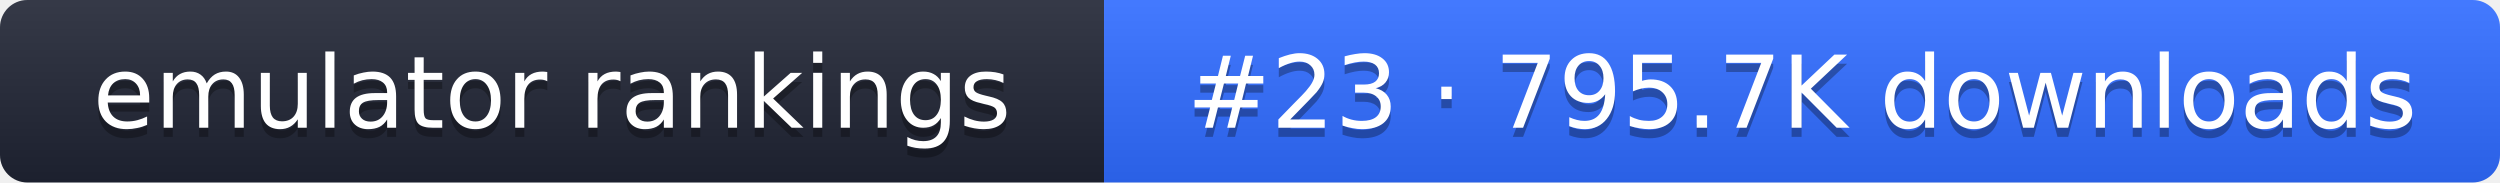
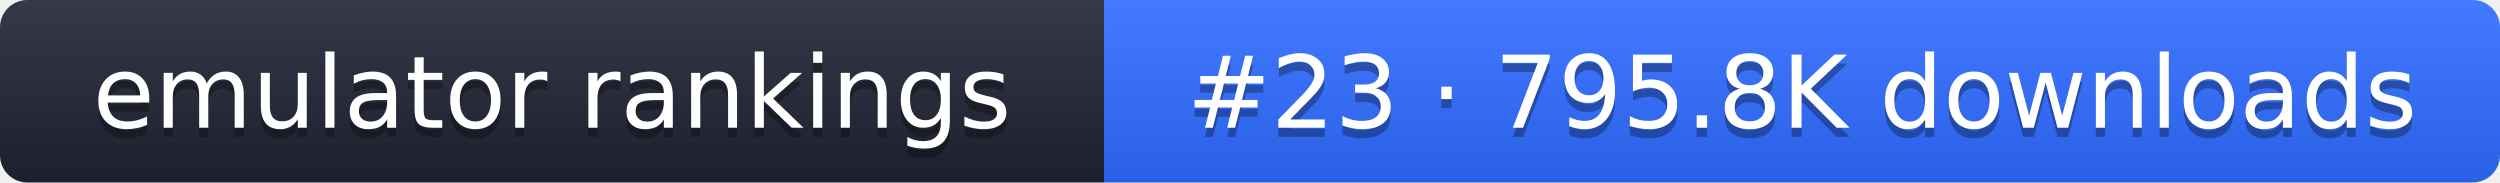
- <svg xmlns="http://www.w3.org/2000/svg" width="274" height="20" role="img" aria-label="emulator rankings: #23 · 795.7K downloads">
+ <svg xmlns="http://www.w3.org/2000/svg" width="274" height="20" role="img" aria-label="emulator rankings: #23 · 795.8K downloads">
  <linearGradient id="g" x2="0" y2="100%">
    <stop offset="0" stop-color="#fff" stop-opacity=".1" />
    <stop offset="1" stop-opacity=".1" />
  </linearGradient>
  <clipPath id="r">
    <rect width="274" height="20" rx="3" fill="#fff" />
  </clipPath>
  <g clip-path="url(#r)">
    <rect width="121" height="20" fill="#1f2433" />
    <rect x="121" width="153" height="20" fill="#2f6bff" />
    <rect width="274" height="20" fill="url(#g)" />
  </g>
  <g fill="#fff" text-anchor="middle" font-family="Verdana,DejaVu Sans,sans-serif" font-size="11">
    <text x="60.5" y="15" fill="#010101" fill-opacity=".3">emulator rankings</text>
    <text x="60.5" y="14">emulator rankings</text>
-     <text x="197.5" y="15" fill="#010101" fill-opacity=".3">#23 · 795.7K downloads</text>
-     <text x="197.5" y="14">#23 · 795.7K downloads</text>
+     <text x="197.5" y="15" fill="#010101" fill-opacity=".3">#23 · 795.8K downloads</text>
+     <text x="197.5" y="14">#23 · 795.8K downloads</text>
  </g>
</svg>
